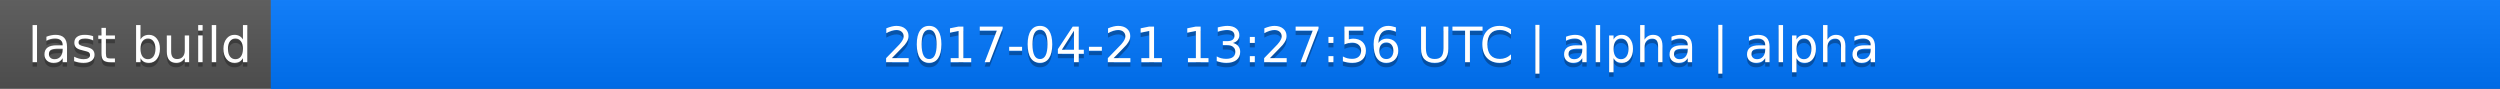
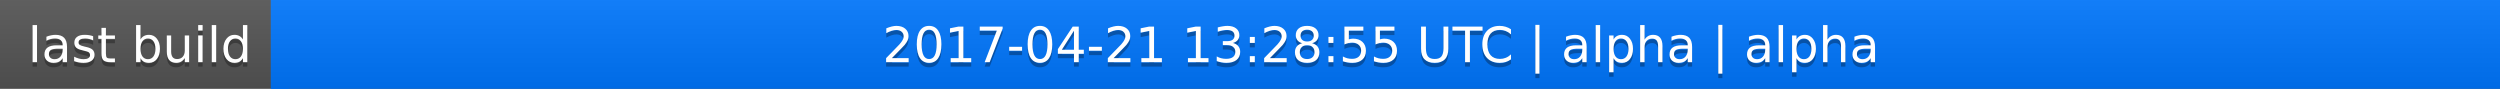
<svg xmlns="http://www.w3.org/2000/svg" width="563" height="20">
  <linearGradient id="a" x2="0" y2="100%">
    <stop offset="0" stop-color="#bbb" stop-opacity=".1" />
    <stop offset="1" stop-opacity=".1" />
  </linearGradient>
  <rect rx="0" width="563" height="20" fill="#555" />
  <rect rx="0" x="61" width="502" height="20" fill="#07f" />
  <path fill="#07f" d="M61 0h4v20h-4z" />
  <rect rx="0" width="563" height="20" fill="url(#a)" />
  <g fill="#fff" text-anchor="middle" font-family="DejaVu Sans,Verdana,Geneva,sans-serif" font-size="11">
    <text x="31.5" y="15" fill="#010101" fill-opacity=".3">last build</text>
    <text x="31.5" y="14">last build</text>
-     <text x="311" y="15" fill="#010101" fill-opacity=".3">2017-04-21 13:27:56 UTC | alpha | alpha</text>
-     <text x="311" y="14">2017-04-21 13:27:56 UTC | alpha | alpha</text>
+     <text x="311" y="15" fill="#010101" fill-opacity=".3">2017-04-21 13:28:55 UTC | alpha | alpha</text>
+     <text x="311" y="14">2017-04-21 13:28:55 UTC | alpha | alpha</text>
  </g>
</svg>
